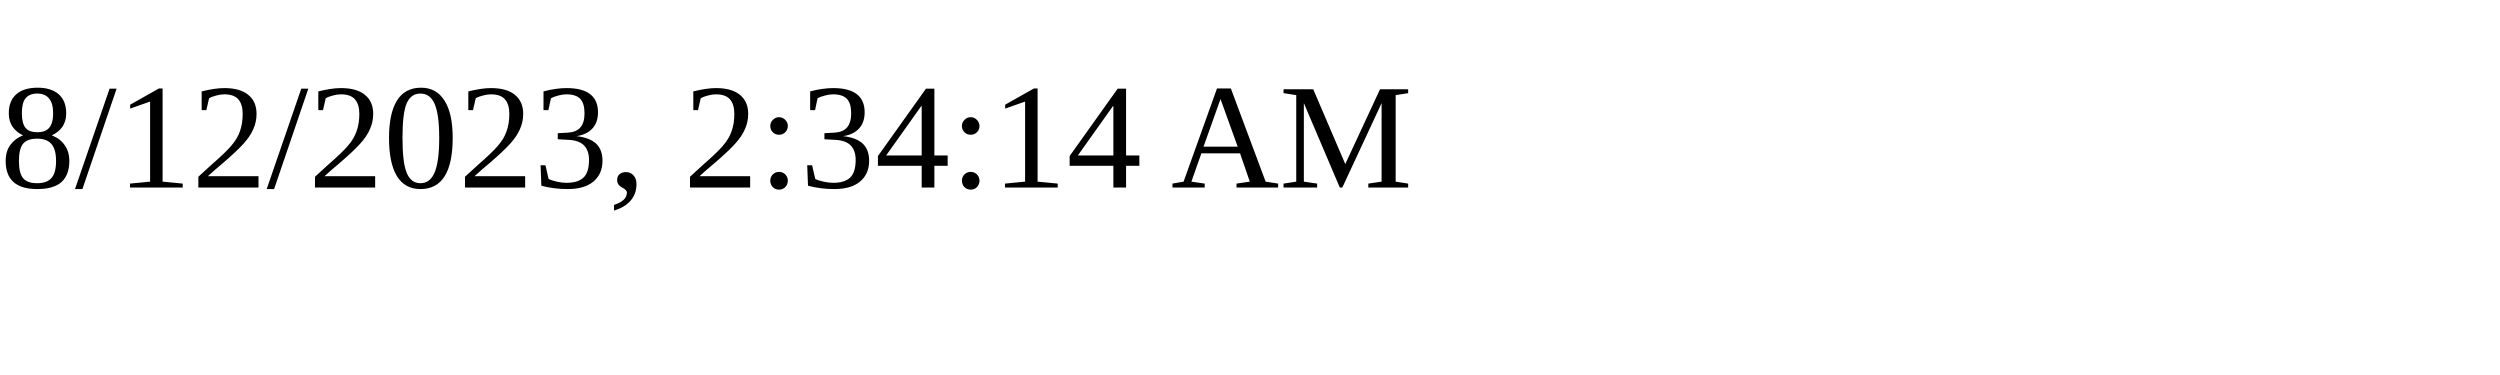
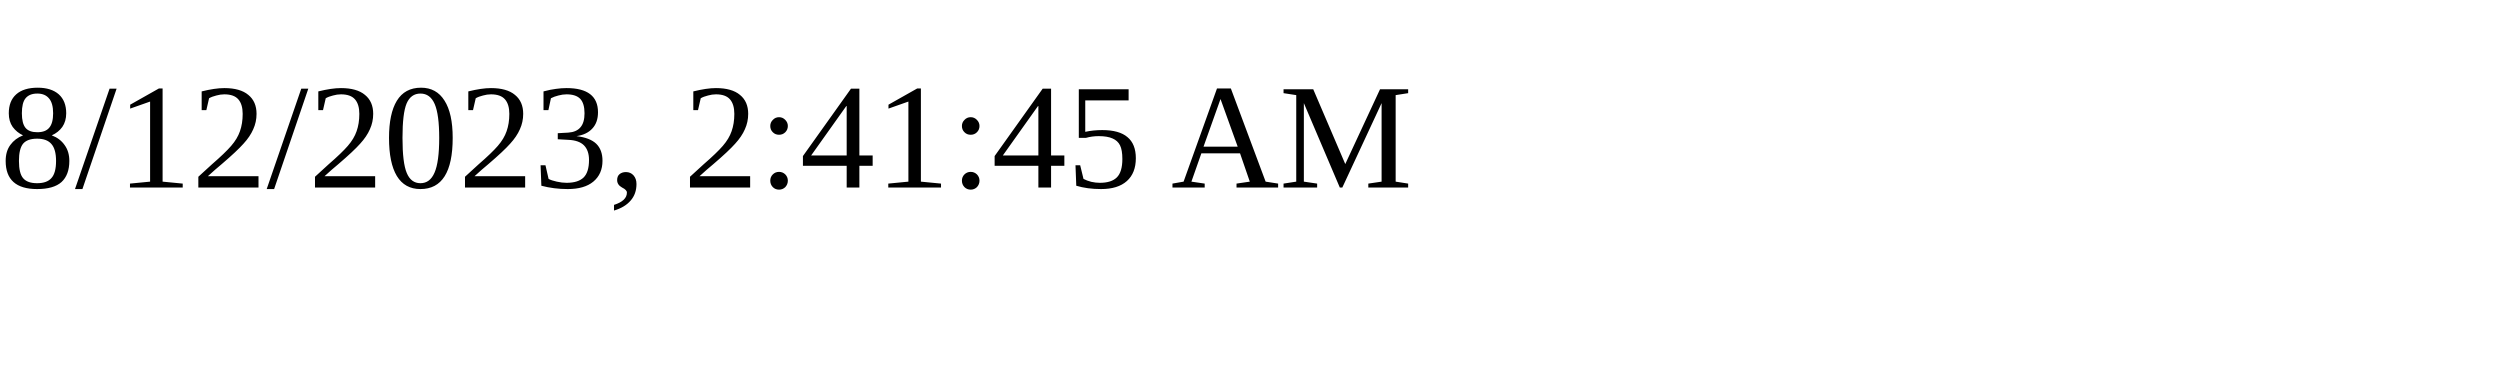
<svg xmlns="http://www.w3.org/2000/svg" height="30" width="200">
-   <text x="0" y="15">8/12/2023, 2:34:14 AM</text>
+   <text x="0" y="15">8/12/2023, 2:41:45 AM</text>
</svg>
